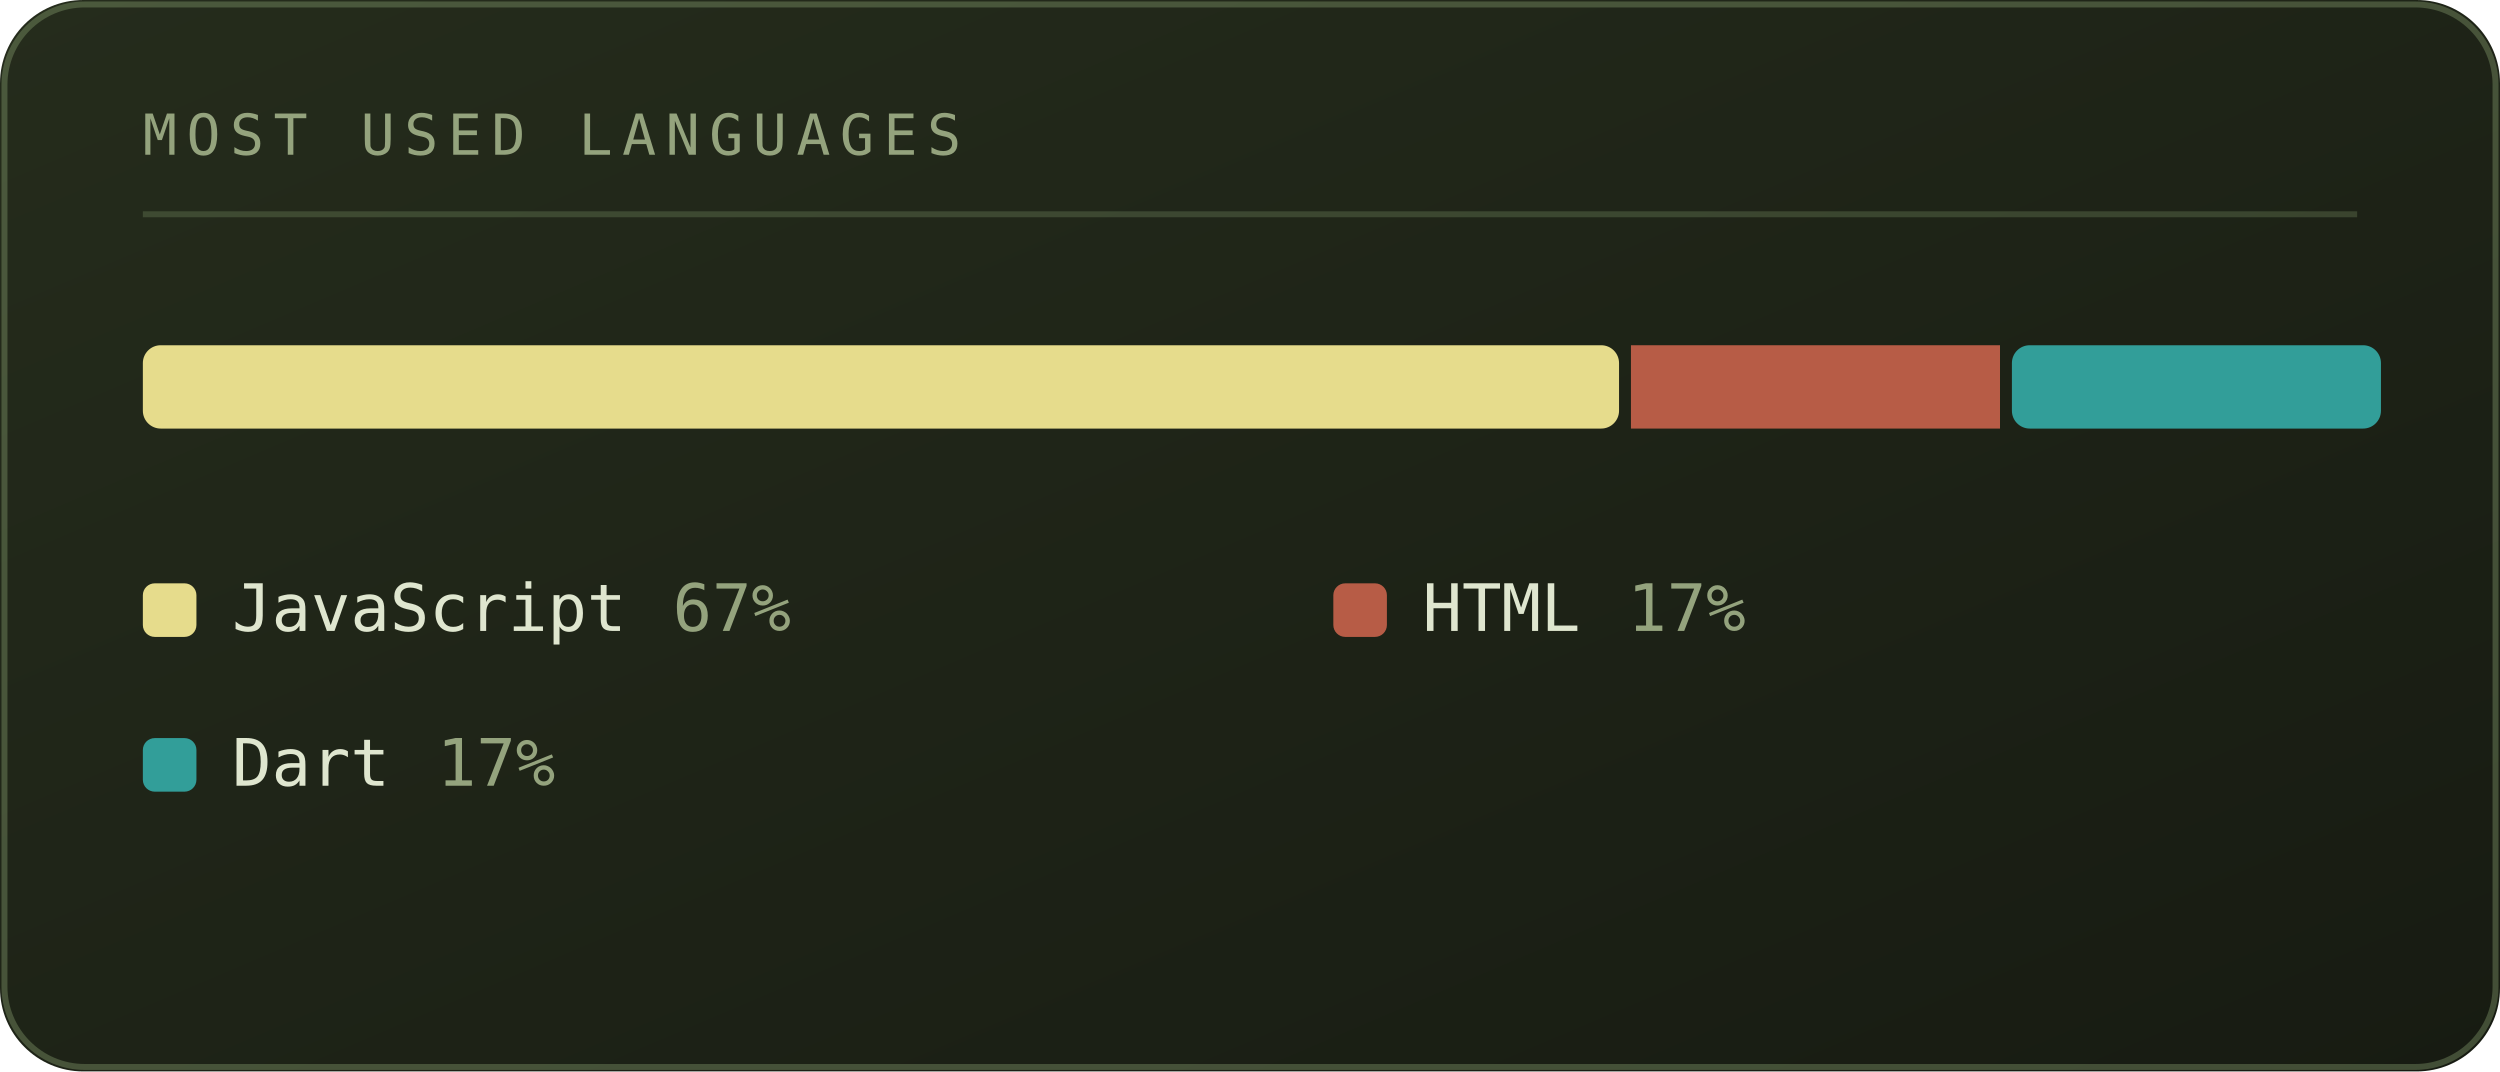
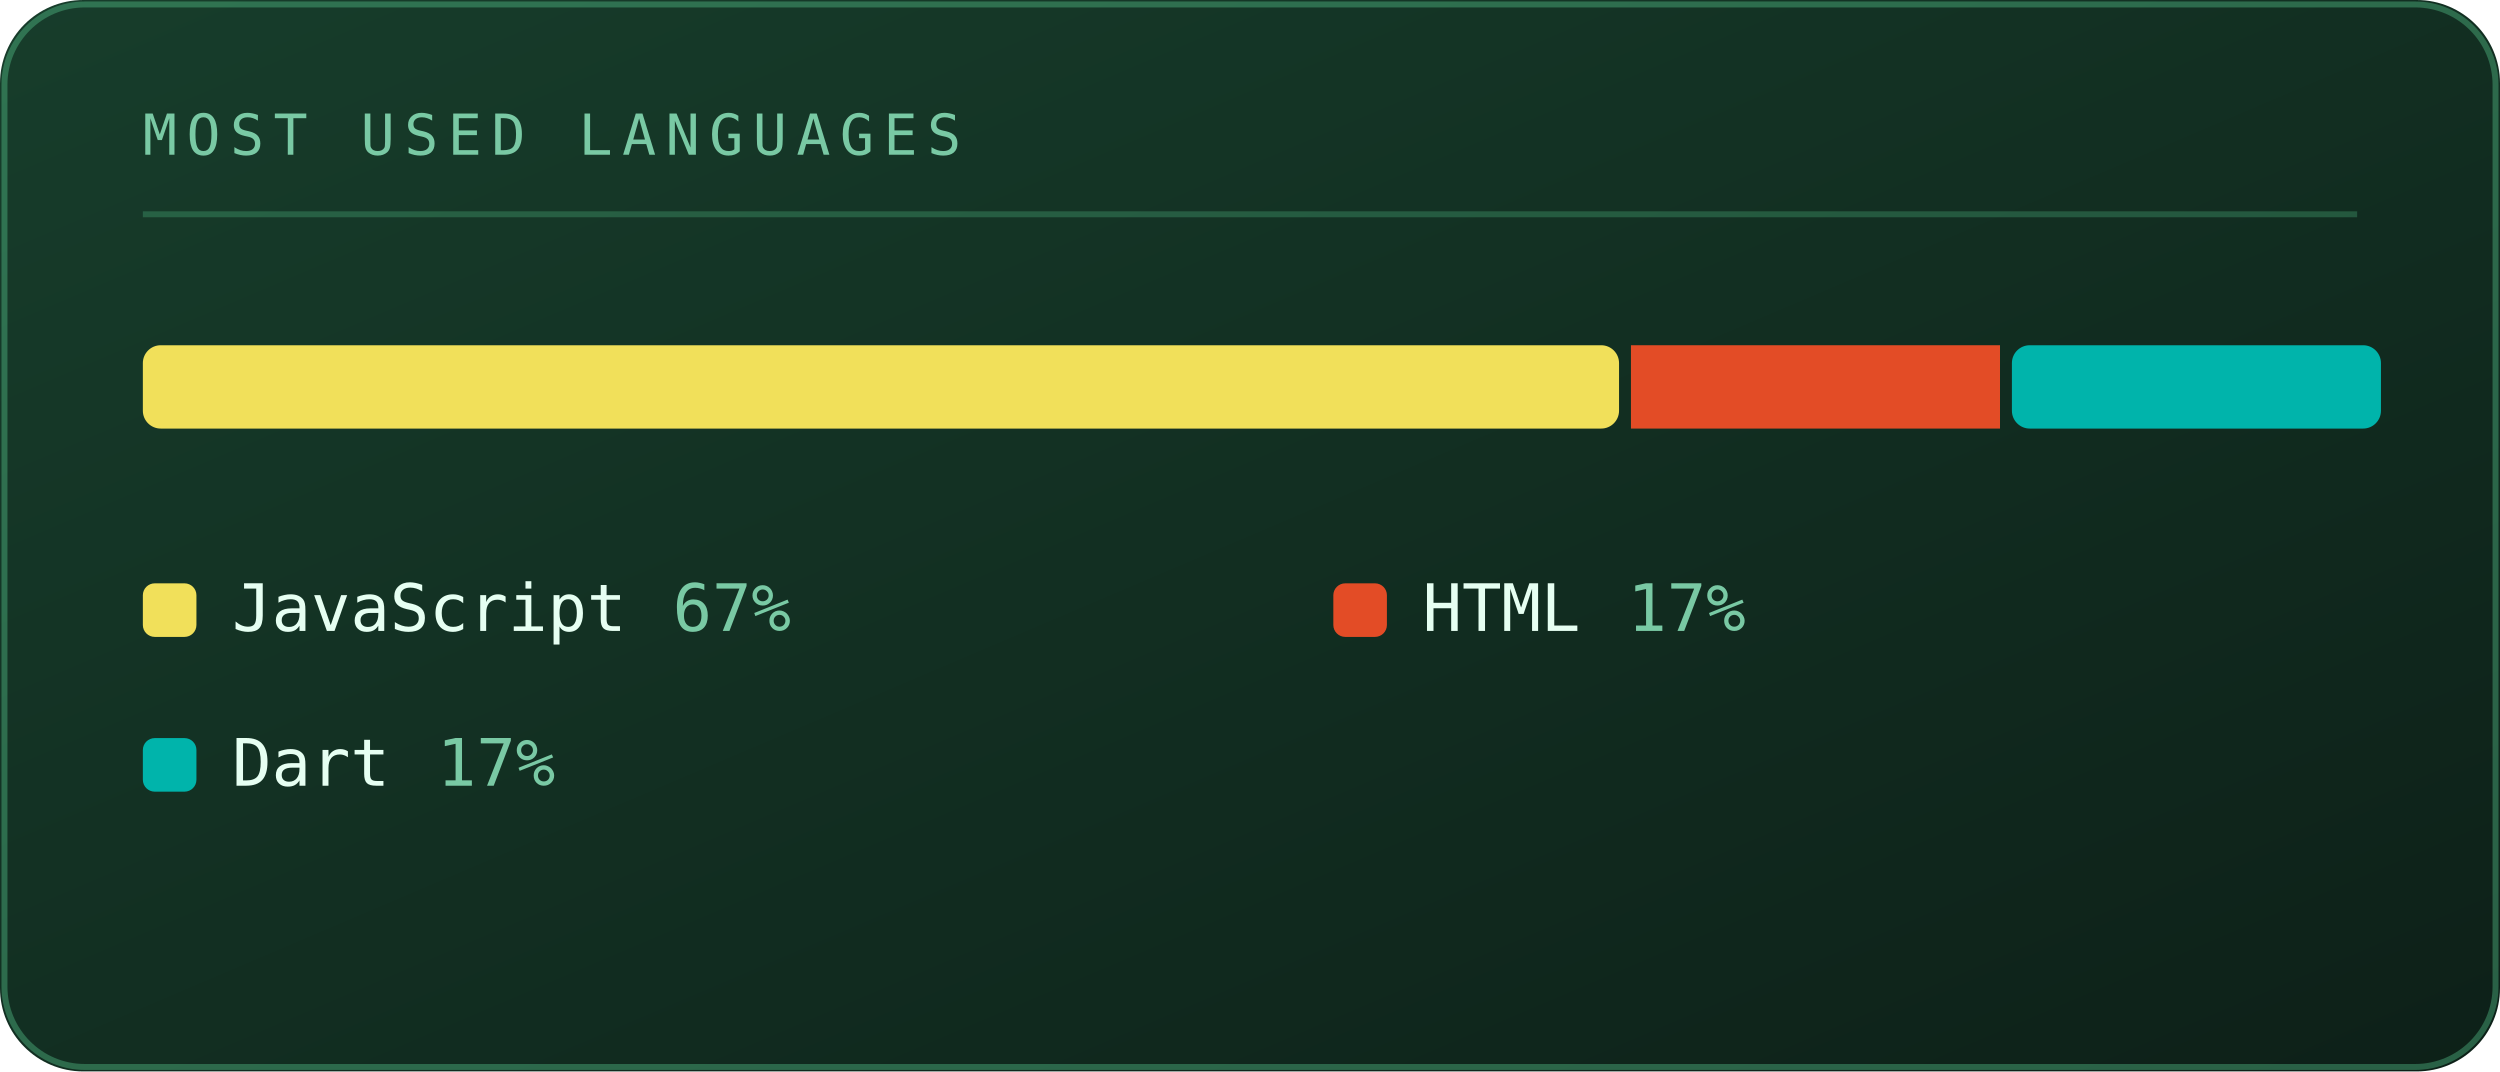
<svg xmlns="http://www.w3.org/2000/svg" viewBox="0 0 420 180" width="420" height="180" role="img" aria-labelledby="lngt lngd">
  <defs>
    <linearGradient id="lngbg" x1="0" y1="0" x2="1" y2="1">
-       <stop offset="0" stop-color="#252c1c" />
-       <stop offset="1" stop-color="#171b12" />
+       <stop offset="0" stop-color="#173d2b" />
+       <stop offset="1" stop-color="#0d2018" />
    </linearGradient>
  </defs>
  <style>
    .mono{font-family:ui-monospace,SFMono-Regular,Menlo,Consolas,"DejaVu Sans Mono",monospace}
-     .lbl{font-size:9.5px;letter-spacing:1.6px;fill:#94a37d}
-     .big{font-size:31px;font-weight:700;fill:#dfe6cf}
-     .med{font-size:15px;font-weight:700;fill:#dfe6cf}
-     .sm{font-size:11px;fill:#dfe6cf}
-     .dim{font-size:11px;fill:#94a37d}
+     .lbl{font-size:9.5px;letter-spacing:1.6px;fill:#79c9a4}
+     .big{font-size:31px;font-weight:700;fill:#e6fff2}
+     .med{font-size:15px;font-weight:700;fill:#e6fff2}
+     .sm{font-size:11px;fill:#e6fff2}
+     .dim{font-size:11px;fill:#79c9a4}
    
    .pulse{animation:pulse 3.4s ease-in-out infinite}
    @keyframes pulse{0%,100%{opacity:1}50%{opacity:.62}}
</style>
  <rect width="420" height="180" rx="14" fill="url(#lngbg)" />
-   <rect x="0.75" y="0.75" width="418.5" height="178.5" rx="13.5" fill="none" stroke="#93ad78" stroke-opacity="0.35" />
+   <rect x="0.75" y="0.75" width="418.5" height="178.5" rx="13.5" fill="none" stroke="#5fd99a" stroke-opacity="0.35" />
  <text class="mono lbl" x="24" y="26">MOST USED LANGUAGES</text>
-   <line x1="24" y1="36" x2="396" y2="36" stroke="#93ad78" stroke-opacity="0.25" />
-   <rect x="24" y="58" width="248" height="14" fill="#e6dc8c" rx="3" />
-   <rect x="274" y="58" width="62" height="14" fill="#b75c46" rx="0" />
-   <rect x="338" y="58" width="62" height="14" fill="#329e99" rx="3" />
-   <rect x="24" y="98" width="9" height="9" rx="2" fill="#e6dc8c" />
+   <line x1="24" y1="36" x2="396" y2="36" stroke="#5fd99a" stroke-opacity="0.25" />
+   <rect x="24" y="58" width="248" height="14" fill="#f1e05a" rx="3" />
+   <rect x="274" y="58" width="62" height="14" fill="#e34c26" rx="0" />
+   <rect x="338" y="58" width="62" height="14" fill="#00b4ab" rx="3" />
+   <rect x="24" y="98" width="9" height="9" rx="2" fill="#f1e05a" />
  <text class="mono sm" x="39" y="106">JavaScript</text>
  <text class="mono dim" x="113" y="106">67%</text>
-   <rect x="224" y="98" width="9" height="9" rx="2" fill="#b75c46" />
+   <rect x="224" y="98" width="9" height="9" rx="2" fill="#e34c26" />
  <text class="mono sm" x="239" y="106">HTML</text>
  <text class="mono dim" x="273.4" y="106">17%</text>
-   <rect x="24" y="124" width="9" height="9" rx="2" fill="#329e99" />
+   <rect x="24" y="124" width="9" height="9" rx="2" fill="#00b4ab" />
  <text class="mono sm" x="39" y="132">Dart</text>
  <text class="mono dim" x="73.4" y="132">17%</text>
</svg>
